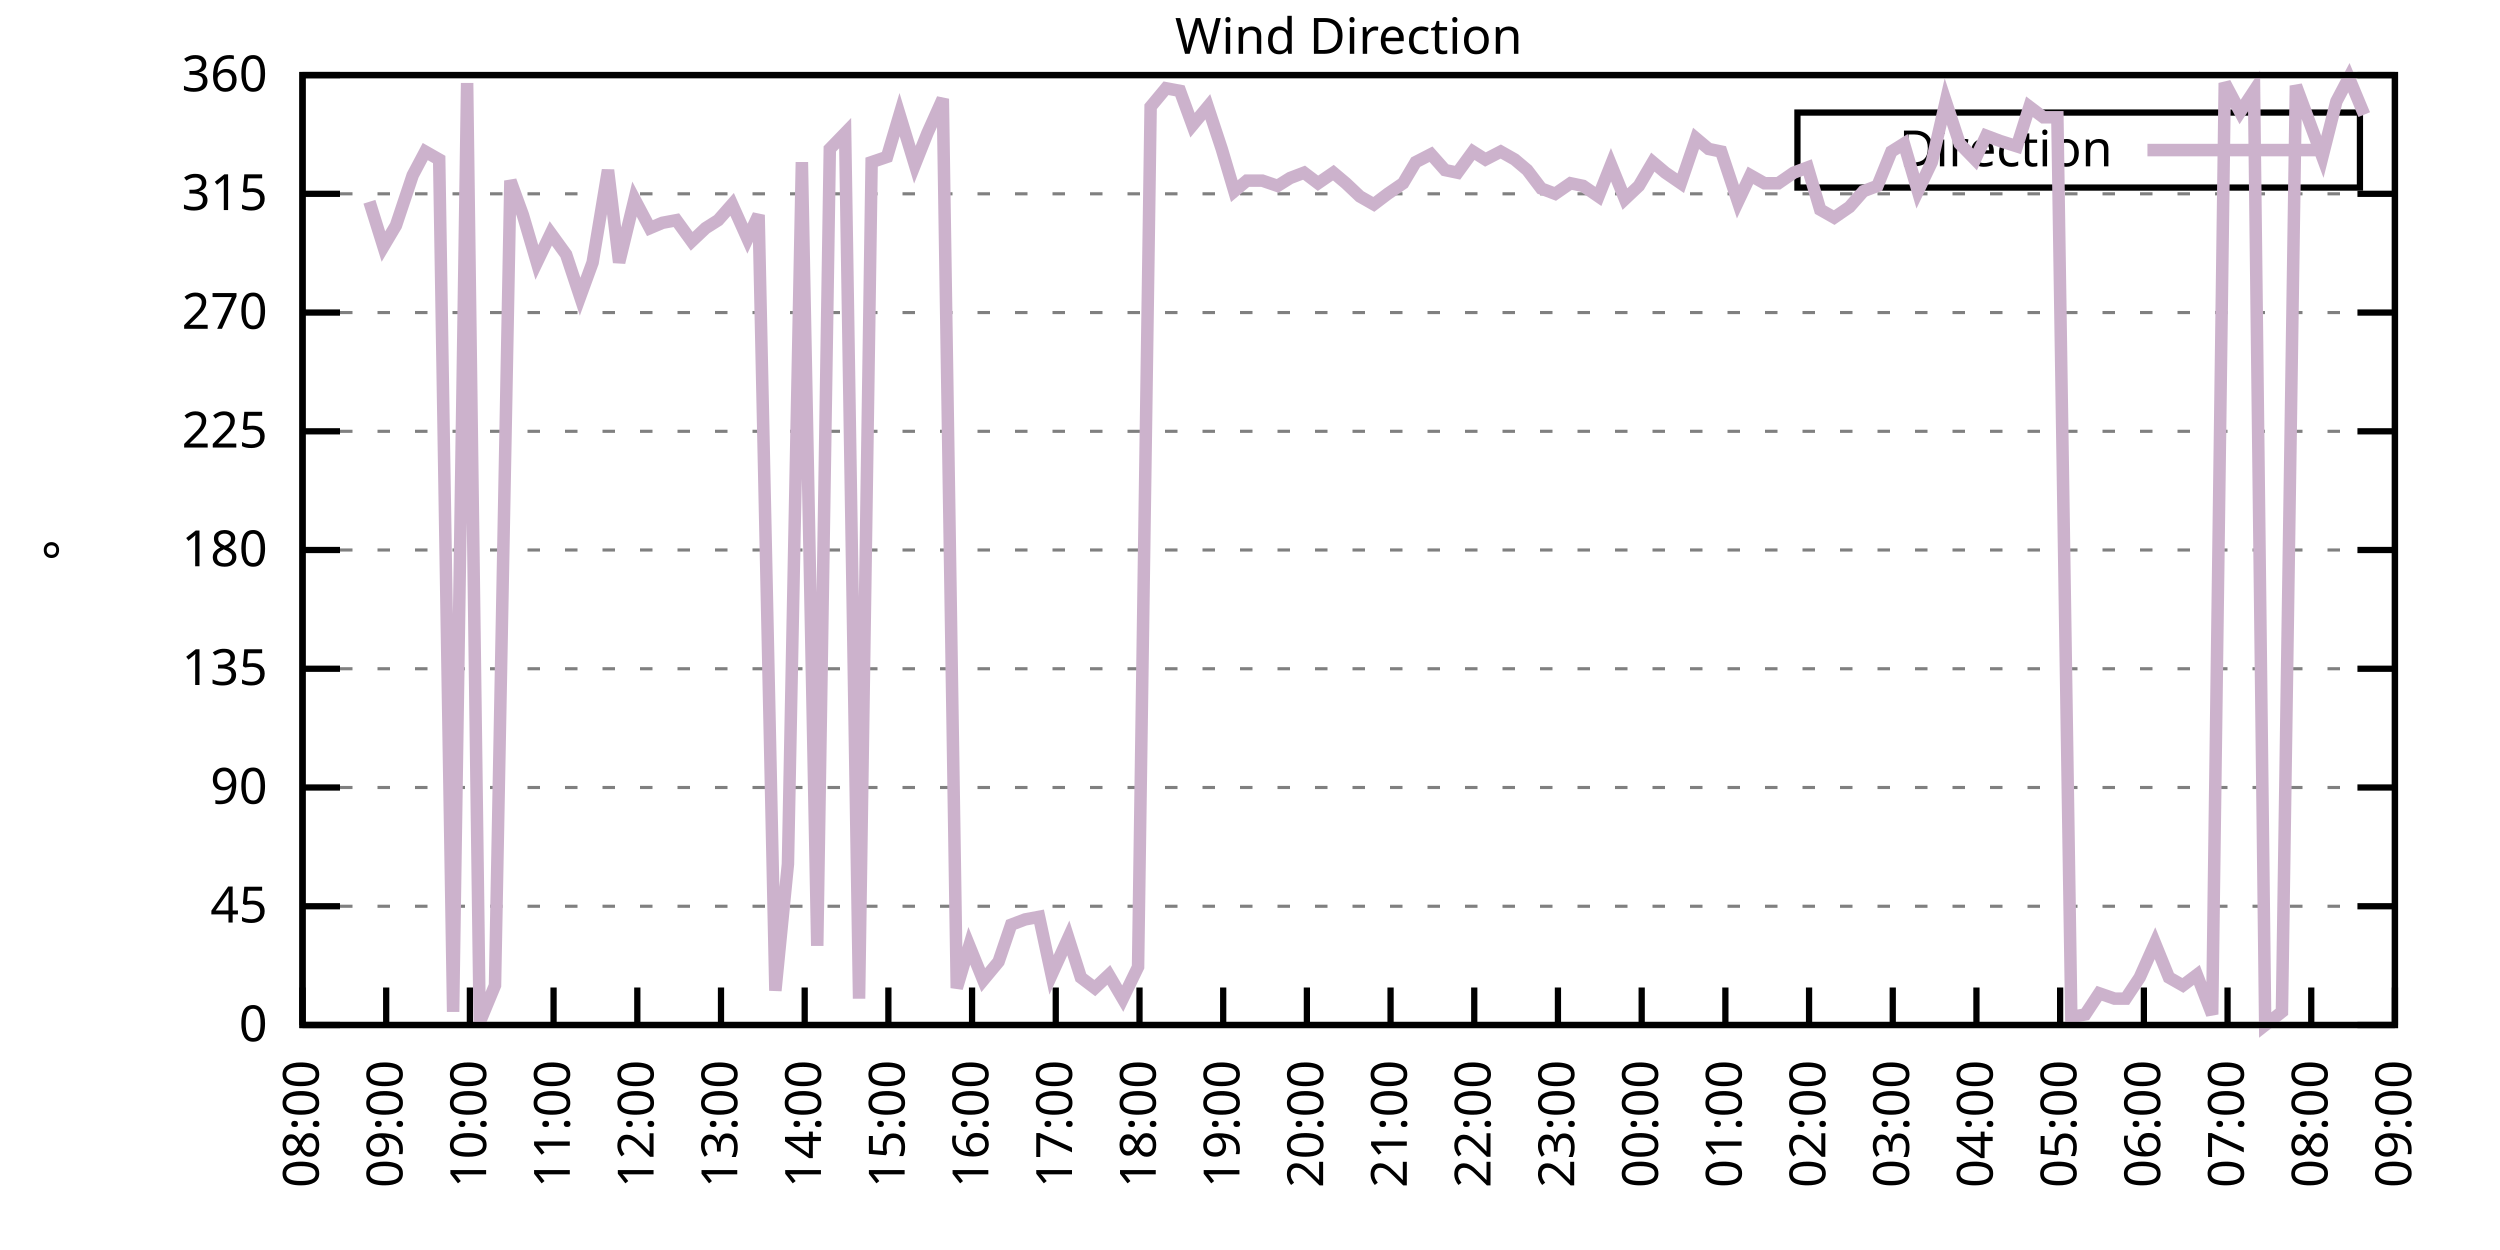
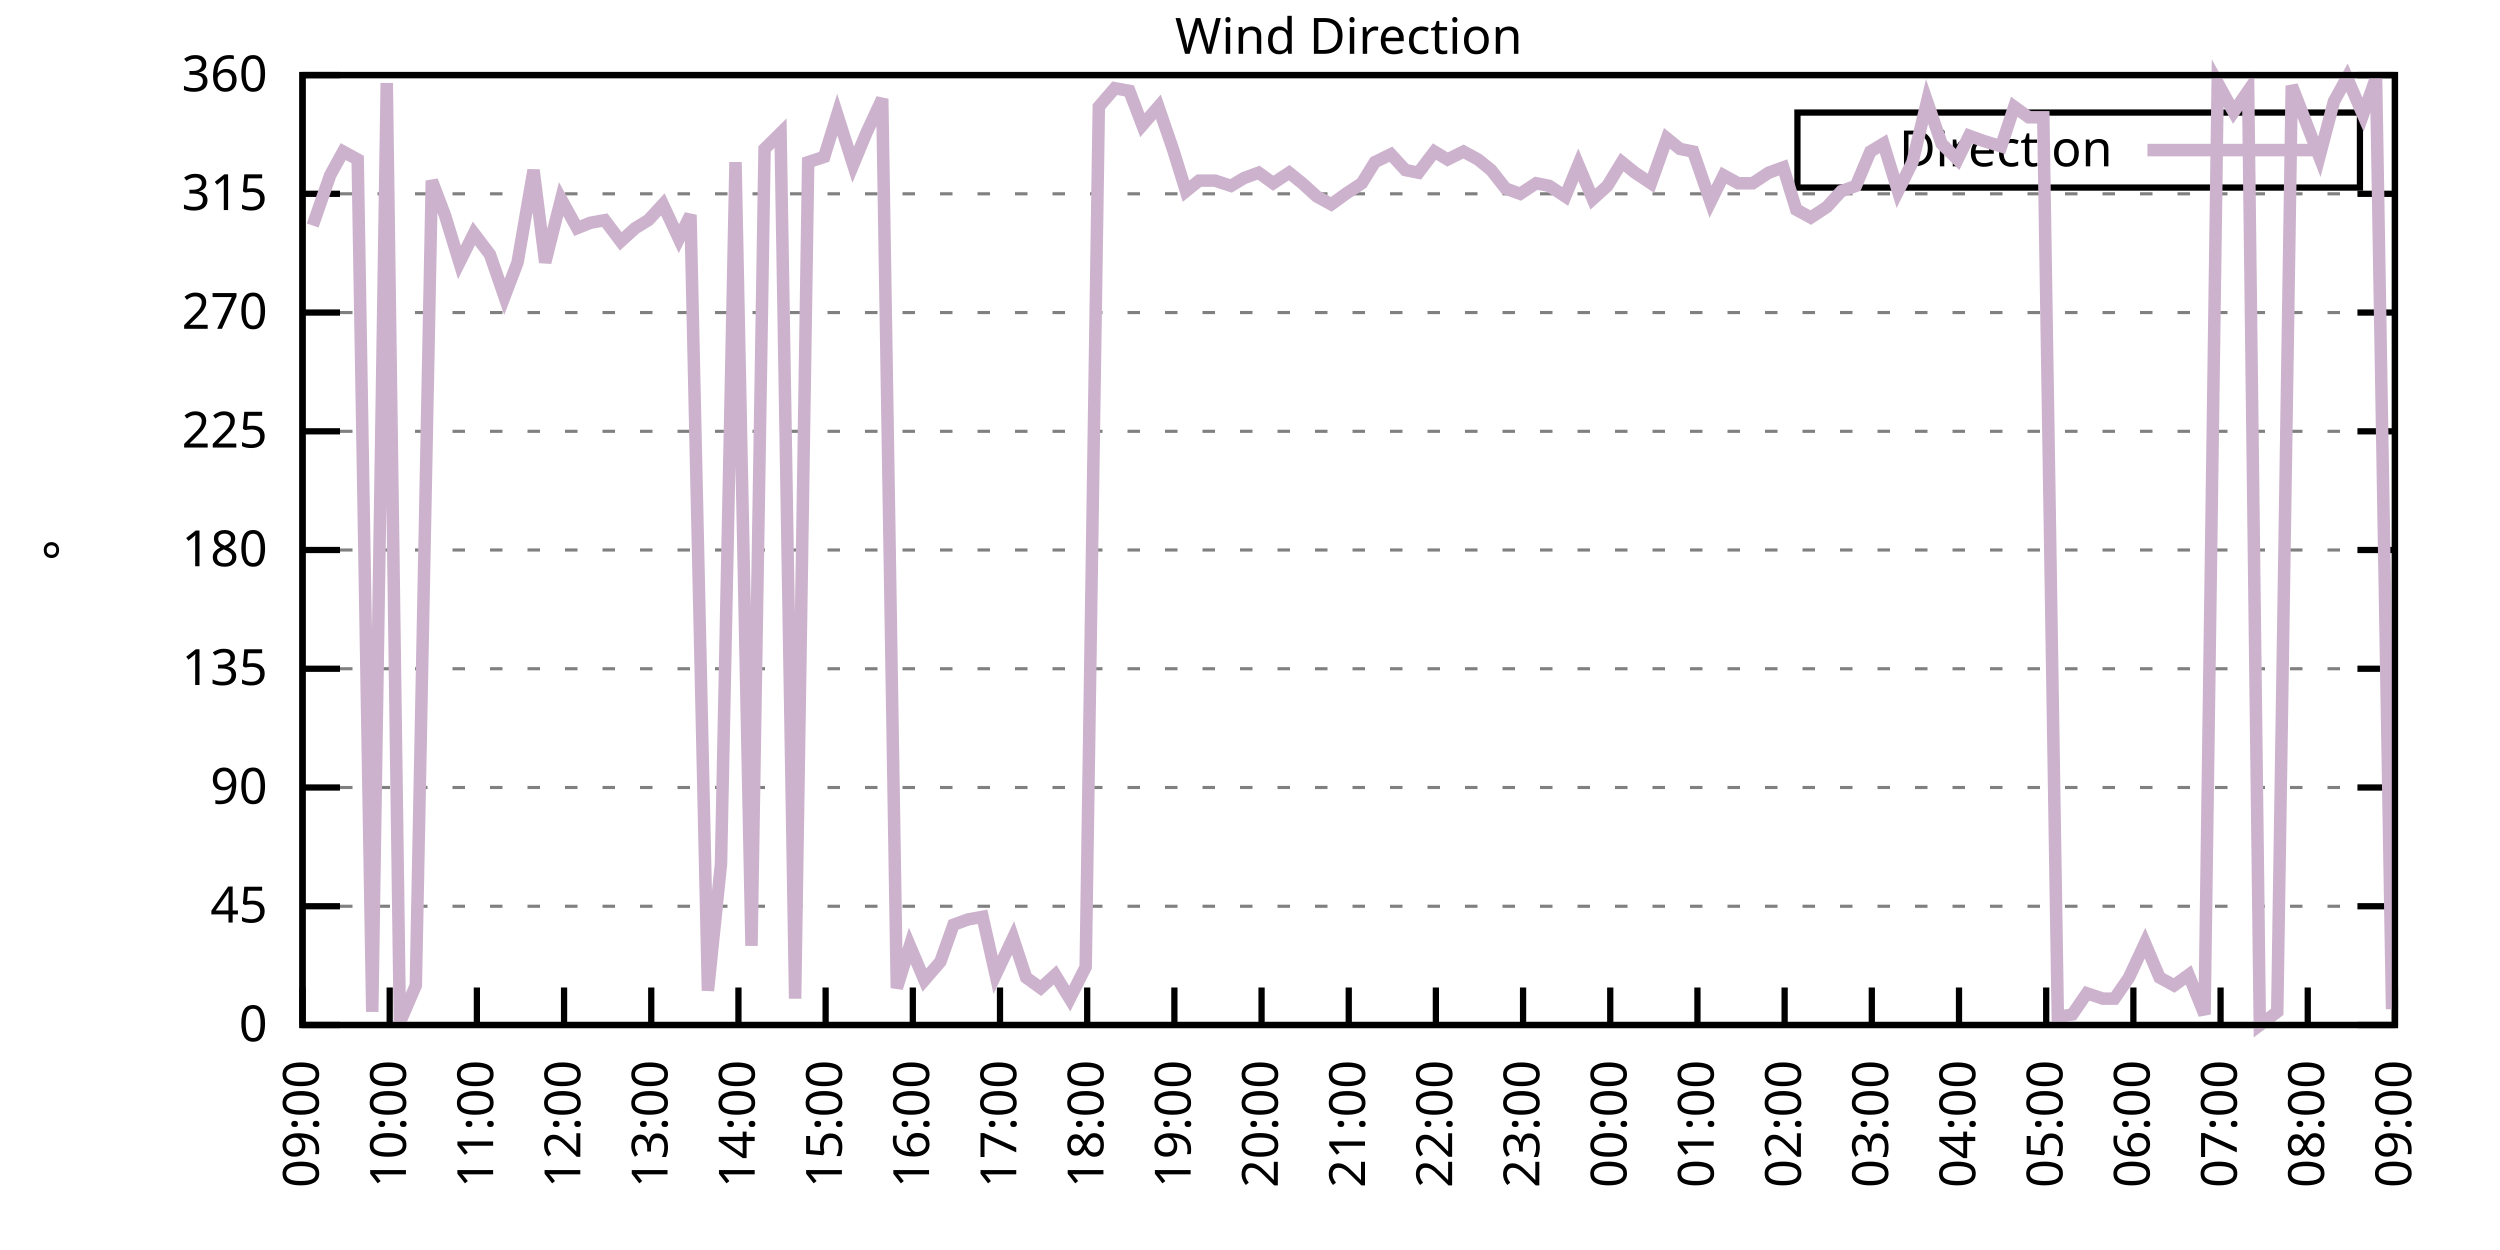
<svg xmlns="http://www.w3.org/2000/svg" xmlns:xlink="http://www.w3.org/1999/xlink" width="400" height="200" viewBox="0 0 400 200">
  <g id="gnuplot_canvas">
    <rect x="0" y="0" width="400" height="200" fill="none" />
    <defs>
      <circle id="gpDot" r="0.5" stroke-width="0.5" stroke="currentColor" />
      <path id="gpPt0" stroke-width="0.333" stroke="currentColor" d="M-1,0 h2 M0,-1 v2" />
      <path id="gpPt1" stroke-width="0.333" stroke="currentColor" d="M-1,-1 L1,1 M1,-1 L-1,1" />
      <path id="gpPt2" stroke-width="0.333" stroke="currentColor" d="M-1,0 L1,0 M0,-1 L0,1 M-1,-1 L1,1 M-1,1 L1,-1" />
      <rect id="gpPt3" stroke-width="0.333" stroke="currentColor" x="-1" y="-1" width="2" height="2" />
      <rect id="gpPt4" stroke-width="0.333" stroke="currentColor" fill="currentColor" x="-1" y="-1" width="2" height="2" />
      <circle id="gpPt5" stroke-width="0.333" stroke="currentColor" cx="0" cy="0" r="1" />
      <use xlink:href="#gpPt5" id="gpPt6" fill="currentColor" stroke="none" />
      <path id="gpPt7" stroke-width="0.333" stroke="currentColor" d="M0,-1.33 L-1.33,0.67 L1.33,0.67 z" />
      <use xlink:href="#gpPt7" id="gpPt8" fill="currentColor" stroke="none" />
      <use xlink:href="#gpPt7" id="gpPt9" stroke="currentColor" transform="rotate(180)" />
      <use xlink:href="#gpPt9" id="gpPt10" fill="currentColor" stroke="none" />
      <use xlink:href="#gpPt3" id="gpPt11" stroke="currentColor" transform="rotate(45)" />
      <use xlink:href="#gpPt11" id="gpPt12" fill="currentColor" stroke="none" />
      <path id="gpPt13" stroke-width="0.333" stroke="currentColor" d="M0,1.330 L1.265,0.411 L0.782,-1.067 L-0.782,-1.076 L-1.265,0.411 z" />
      <use xlink:href="#gpPt13" id="gpPt14" fill="currentColor" stroke="none" />
      <filter id="textbox" filterUnits="objectBoundingBox" x="0" y="0" height="1" width="1">
        <feFlood flood-color="white" flood-opacity="1" result="bgnd" />
        <feComposite in="SourceGraphic" in2="bgnd" operator="atop" />
      </filter>
      <filter id="greybox" filterUnits="objectBoundingBox" x="0" y="0" height="1" width="1">
        <feFlood flood-color="lightgrey" flood-opacity="1" result="grey" />
        <feComposite in="SourceGraphic" in2="grey" operator="atop" />
      </filter>
    </defs>
    <g fill="none" color="white" stroke="currentColor" stroke-width="1.00" stroke-linecap="butt" stroke-linejoin="miter">
</g>
    <g fill="none" color="black" stroke="currentColor" stroke-width="1.00" stroke-linecap="butt" stroke-linejoin="miter">
      <g stroke="none" shape-rendering="crispEdges">
        <polygon fill="rgb(255, 255, 255)" points="48.40,164.00 383.18,164.00 383.18,12.02 48.40,12.02 " />
      </g>
    </g>
    <g fill="none" color="black" stroke="currentColor" stroke-width="1.00" stroke-linecap="butt" stroke-linejoin="miter">
</g>
    <g fill="none" color="black" stroke="black" stroke-width="0.50" stroke-linecap="butt" stroke-linejoin="miter">
</g>
    <g fill="none" color="gray" stroke="currentColor" stroke-width="0.50" stroke-linecap="butt" stroke-linejoin="miter">
      <path stroke="gray" stroke-dasharray="2,4" class="gridline" d="M48.40,164.00 L383.19,164.00  " />
    </g>
    <g fill="none" color="gray" stroke="gray" stroke-width="1.00" stroke-linecap="butt" stroke-linejoin="miter">
</g>
    <g fill="none" color="black" stroke="currentColor" stroke-width="1.00" stroke-linecap="butt" stroke-linejoin="miter">
      <path stroke="black" d="M48.40,164.00 L54.40,164.00 M383.19,164.00 L377.19,164.00  " />
      <g transform="translate(42.80,166.60)" stroke="none" fill="black" font-family="Sans" font-size="8.00" text-anchor="end">
        <text>
          <tspan font-family="Sans"> 0</tspan>
        </text>
      </g>
    </g>
    <g fill="none" color="black" stroke="currentColor" stroke-width="1.00" stroke-linecap="butt" stroke-linejoin="miter">
</g>
    <g fill="none" color="black" stroke="black" stroke-width="0.50" stroke-linecap="butt" stroke-linejoin="miter">
</g>
    <g fill="none" color="gray" stroke="currentColor" stroke-width="0.50" stroke-linecap="butt" stroke-linejoin="miter">
      <path stroke="gray" stroke-dasharray="2,4" class="gridline" d="M48.40,145.00 L383.19,145.00  " />
    </g>
    <g fill="none" color="gray" stroke="gray" stroke-width="1.00" stroke-linecap="butt" stroke-linejoin="miter">
</g>
    <g fill="none" color="black" stroke="currentColor" stroke-width="1.00" stroke-linecap="butt" stroke-linejoin="miter">
      <path stroke="black" d="M48.40,145.00 L54.40,145.00 M383.19,145.00 L377.19,145.00  " />
      <g transform="translate(42.80,147.60)" stroke="none" fill="black" font-family="Sans" font-size="8.00" text-anchor="end">
        <text>
          <tspan font-family="Sans"> 45</tspan>
        </text>
      </g>
    </g>
    <g fill="none" color="black" stroke="currentColor" stroke-width="1.00" stroke-linecap="butt" stroke-linejoin="miter">
</g>
    <g fill="none" color="black" stroke="black" stroke-width="0.50" stroke-linecap="butt" stroke-linejoin="miter">
</g>
    <g fill="none" color="gray" stroke="currentColor" stroke-width="0.50" stroke-linecap="butt" stroke-linejoin="miter">
      <path stroke="gray" stroke-dasharray="2,4" class="gridline" d="M48.40,126.00 L383.19,126.00  " />
    </g>
    <g fill="none" color="gray" stroke="gray" stroke-width="1.00" stroke-linecap="butt" stroke-linejoin="miter">
</g>
    <g fill="none" color="black" stroke="currentColor" stroke-width="1.00" stroke-linecap="butt" stroke-linejoin="miter">
      <path stroke="black" d="M48.40,126.00 L54.40,126.00 M383.19,126.00 L377.19,126.00  " />
      <g transform="translate(42.80,128.60)" stroke="none" fill="black" font-family="Sans" font-size="8.00" text-anchor="end">
        <text>
          <tspan font-family="Sans"> 90</tspan>
        </text>
      </g>
    </g>
    <g fill="none" color="black" stroke="currentColor" stroke-width="1.00" stroke-linecap="butt" stroke-linejoin="miter">
</g>
    <g fill="none" color="black" stroke="black" stroke-width="0.50" stroke-linecap="butt" stroke-linejoin="miter">
</g>
    <g fill="none" color="gray" stroke="currentColor" stroke-width="0.50" stroke-linecap="butt" stroke-linejoin="miter">
      <path stroke="gray" stroke-dasharray="2,4" class="gridline" d="M48.40,107.00 L383.19,107.00  " />
    </g>
    <g fill="none" color="gray" stroke="gray" stroke-width="1.00" stroke-linecap="butt" stroke-linejoin="miter">
</g>
    <g fill="none" color="black" stroke="currentColor" stroke-width="1.00" stroke-linecap="butt" stroke-linejoin="miter">
      <path stroke="black" d="M48.40,107.00 L54.40,107.00 M383.19,107.00 L377.19,107.00  " />
      <g transform="translate(42.80,109.60)" stroke="none" fill="black" font-family="Sans" font-size="8.00" text-anchor="end">
        <text>
          <tspan font-family="Sans"> 135</tspan>
        </text>
      </g>
    </g>
    <g fill="none" color="black" stroke="currentColor" stroke-width="1.00" stroke-linecap="butt" stroke-linejoin="miter">
</g>
    <g fill="none" color="black" stroke="black" stroke-width="0.50" stroke-linecap="butt" stroke-linejoin="miter">
</g>
    <g fill="none" color="gray" stroke="currentColor" stroke-width="0.50" stroke-linecap="butt" stroke-linejoin="miter">
      <path stroke="gray" stroke-dasharray="2,4" class="gridline" d="M48.40,88.00 L383.19,88.00  " />
    </g>
    <g fill="none" color="gray" stroke="gray" stroke-width="1.00" stroke-linecap="butt" stroke-linejoin="miter">
</g>
    <g fill="none" color="black" stroke="currentColor" stroke-width="1.00" stroke-linecap="butt" stroke-linejoin="miter">
      <path stroke="black" d="M48.40,88.00 L54.40,88.00 M383.19,88.00 L377.19,88.00  " />
      <g transform="translate(42.80,90.60)" stroke="none" fill="black" font-family="Sans" font-size="8.00" text-anchor="end">
        <text>
          <tspan font-family="Sans"> 180</tspan>
        </text>
      </g>
    </g>
    <g fill="none" color="black" stroke="currentColor" stroke-width="1.00" stroke-linecap="butt" stroke-linejoin="miter">
</g>
    <g fill="none" color="black" stroke="black" stroke-width="0.50" stroke-linecap="butt" stroke-linejoin="miter">
</g>
    <g fill="none" color="gray" stroke="currentColor" stroke-width="0.50" stroke-linecap="butt" stroke-linejoin="miter">
      <path stroke="gray" stroke-dasharray="2,4" class="gridline" d="M48.40,69.01 L383.19,69.01  " />
    </g>
    <g fill="none" color="gray" stroke="gray" stroke-width="1.00" stroke-linecap="butt" stroke-linejoin="miter">
</g>
    <g fill="none" color="black" stroke="currentColor" stroke-width="1.00" stroke-linecap="butt" stroke-linejoin="miter">
      <path stroke="black" d="M48.40,69.01 L54.40,69.01 M383.19,69.01 L377.19,69.01  " />
      <g transform="translate(42.80,71.61)" stroke="none" fill="black" font-family="Sans" font-size="8.00" text-anchor="end">
        <text>
          <tspan font-family="Sans"> 225</tspan>
        </text>
      </g>
    </g>
    <g fill="none" color="black" stroke="currentColor" stroke-width="1.00" stroke-linecap="butt" stroke-linejoin="miter">
</g>
    <g fill="none" color="black" stroke="black" stroke-width="0.50" stroke-linecap="butt" stroke-linejoin="miter">
</g>
    <g fill="none" color="gray" stroke="currentColor" stroke-width="0.50" stroke-linecap="butt" stroke-linejoin="miter">
      <path stroke="gray" stroke-dasharray="2,4" class="gridline" d="M48.40,50.01 L383.19,50.01  " />
    </g>
    <g fill="none" color="gray" stroke="gray" stroke-width="1.00" stroke-linecap="butt" stroke-linejoin="miter">
</g>
    <g fill="none" color="black" stroke="currentColor" stroke-width="1.00" stroke-linecap="butt" stroke-linejoin="miter">
      <path stroke="black" d="M48.40,50.01 L54.40,50.01 M383.19,50.01 L377.19,50.01  " />
      <g transform="translate(42.80,52.61)" stroke="none" fill="black" font-family="Sans" font-size="8.00" text-anchor="end">
        <text>
          <tspan font-family="Sans"> 270</tspan>
        </text>
      </g>
    </g>
    <g fill="none" color="black" stroke="currentColor" stroke-width="1.00" stroke-linecap="butt" stroke-linejoin="miter">
</g>
    <g fill="none" color="black" stroke="black" stroke-width="0.50" stroke-linecap="butt" stroke-linejoin="miter">
</g>
    <g fill="none" color="gray" stroke="currentColor" stroke-width="0.50" stroke-linecap="butt" stroke-linejoin="miter">
      <path stroke="gray" stroke-dasharray="2,4" class="gridline" d="M48.40,31.01 L383.19,31.01  " />
    </g>
    <g fill="none" color="gray" stroke="gray" stroke-width="1.00" stroke-linecap="butt" stroke-linejoin="miter">
</g>
    <g fill="none" color="black" stroke="currentColor" stroke-width="1.00" stroke-linecap="butt" stroke-linejoin="miter">
      <path stroke="black" d="M48.40,31.01 L54.40,31.01 M383.19,31.01 L377.19,31.01  " />
      <g transform="translate(42.80,33.61)" stroke="none" fill="black" font-family="Sans" font-size="8.00" text-anchor="end">
        <text>
          <tspan font-family="Sans"> 315</tspan>
        </text>
      </g>
    </g>
    <g fill="none" color="black" stroke="currentColor" stroke-width="1.00" stroke-linecap="butt" stroke-linejoin="miter">
</g>
    <g fill="none" color="black" stroke="black" stroke-width="0.50" stroke-linecap="butt" stroke-linejoin="miter">
</g>
    <g fill="none" color="gray" stroke="currentColor" stroke-width="0.50" stroke-linecap="butt" stroke-linejoin="miter">
      <path stroke="gray" stroke-dasharray="2,4" class="gridline" d="M48.40,12.01 L383.19,12.01  " />
    </g>
    <g fill="none" color="gray" stroke="gray" stroke-width="1.00" stroke-linecap="butt" stroke-linejoin="miter">
</g>
    <g fill="none" color="black" stroke="currentColor" stroke-width="1.00" stroke-linecap="butt" stroke-linejoin="miter">
      <path stroke="black" d="M48.40,12.01 L54.40,12.01 M383.19,12.01 L377.19,12.01  " />
      <g transform="translate(42.80,14.61)" stroke="none" fill="black" font-family="Sans" font-size="8.00" text-anchor="end">
        <text>
          <tspan font-family="Sans"> 360</tspan>
        </text>
      </g>
    </g>
    <g fill="none" color="black" stroke="currentColor" stroke-width="1.00" stroke-linecap="butt" stroke-linejoin="miter">
      <path stroke="black" d="M48.40,164.00 L48.40,158.00  " />
      <g transform="translate(51.00,169.60) rotate(270.00)" stroke="none" fill="black" font-family="Sans" font-size="8.00" text-anchor="end">
        <text>
-           <tspan font-family="Sans">08:00</tspan>
-         </text>
-       </g>
-     </g>
-     <g fill="none" color="black" stroke="currentColor" stroke-width="1.00" stroke-linecap="butt" stroke-linejoin="miter">
-       <path stroke="black" d="M61.79,164.00 L61.79,158.00  " />
-       <g transform="translate(64.39,169.60) rotate(270.00)" stroke="none" fill="black" font-family="Sans" font-size="8.00" text-anchor="end">
-         <text>
          <tspan font-family="Sans">09:00</tspan>
        </text>
      </g>
    </g>
    <g fill="none" color="black" stroke="currentColor" stroke-width="1.00" stroke-linecap="butt" stroke-linejoin="miter">
-       <path stroke="black" d="M75.18,164.00 L75.18,158.00  " />
-       <g transform="translate(77.78,169.60) rotate(270.00)" stroke="none" fill="black" font-family="Sans" font-size="8.00" text-anchor="end">
+       <path stroke="black" d="M62.35,164.00 L62.35,158.00  " />
+       <g transform="translate(64.95,169.60) rotate(270.00)" stroke="none" fill="black" font-family="Sans" font-size="8.00" text-anchor="end">
        <text>
          <tspan font-family="Sans">10:00</tspan>
        </text>
      </g>
    </g>
    <g fill="none" color="black" stroke="currentColor" stroke-width="1.00" stroke-linecap="butt" stroke-linejoin="miter">
-       <path stroke="black" d="M88.57,164.00 L88.57,158.00  " />
-       <g transform="translate(91.17,169.60) rotate(270.00)" stroke="none" fill="black" font-family="Sans" font-size="8.00" text-anchor="end">
+       <path stroke="black" d="M76.30,164.00 L76.30,158.00  " />
+       <g transform="translate(78.90,169.60) rotate(270.00)" stroke="none" fill="black" font-family="Sans" font-size="8.00" text-anchor="end">
        <text>
          <tspan font-family="Sans">11:00</tspan>
        </text>
      </g>
    </g>
    <g fill="none" color="black" stroke="currentColor" stroke-width="1.00" stroke-linecap="butt" stroke-linejoin="miter">
-       <path stroke="black" d="M101.97,164.00 L101.97,158.00  " />
-       <g transform="translate(104.57,169.60) rotate(270.00)" stroke="none" fill="black" font-family="Sans" font-size="8.00" text-anchor="end">
+       <path stroke="black" d="M90.25,164.00 L90.25,158.00  " />
+       <g transform="translate(92.85,169.60) rotate(270.00)" stroke="none" fill="black" font-family="Sans" font-size="8.00" text-anchor="end">
        <text>
          <tspan font-family="Sans">12:00</tspan>
        </text>
      </g>
    </g>
    <g fill="none" color="black" stroke="currentColor" stroke-width="1.00" stroke-linecap="butt" stroke-linejoin="miter">
-       <path stroke="black" d="M115.36,164.00 L115.36,158.00  " />
-       <g transform="translate(117.96,169.60) rotate(270.00)" stroke="none" fill="black" font-family="Sans" font-size="8.00" text-anchor="end">
+       <path stroke="black" d="M104.20,164.00 L104.20,158.00  " />
+       <g transform="translate(106.80,169.60) rotate(270.00)" stroke="none" fill="black" font-family="Sans" font-size="8.00" text-anchor="end">
        <text>
          <tspan font-family="Sans">13:00</tspan>
        </text>
      </g>
    </g>
    <g fill="none" color="black" stroke="currentColor" stroke-width="1.00" stroke-linecap="butt" stroke-linejoin="miter">
-       <path stroke="black" d="M128.75,164.00 L128.75,158.00  " />
-       <g transform="translate(131.35,169.60) rotate(270.00)" stroke="none" fill="black" font-family="Sans" font-size="8.00" text-anchor="end">
+       <path stroke="black" d="M118.15,164.00 L118.15,158.00  " />
+       <g transform="translate(120.75,169.60) rotate(270.00)" stroke="none" fill="black" font-family="Sans" font-size="8.00" text-anchor="end">
        <text>
          <tspan font-family="Sans">14:00</tspan>
        </text>
      </g>
    </g>
    <g fill="none" color="black" stroke="currentColor" stroke-width="1.00" stroke-linecap="butt" stroke-linejoin="miter">
-       <path stroke="black" d="M142.14,164.00 L142.14,158.00  " />
-       <g transform="translate(144.74,169.60) rotate(270.00)" stroke="none" fill="black" font-family="Sans" font-size="8.00" text-anchor="end">
+       <path stroke="black" d="M132.10,164.00 L132.10,158.00  " />
+       <g transform="translate(134.70,169.60) rotate(270.00)" stroke="none" fill="black" font-family="Sans" font-size="8.00" text-anchor="end">
        <text>
          <tspan font-family="Sans">15:00</tspan>
        </text>
      </g>
    </g>
    <g fill="none" color="black" stroke="currentColor" stroke-width="1.00" stroke-linecap="butt" stroke-linejoin="miter">
-       <path stroke="black" d="M155.53,164.00 L155.53,158.00  " />
-       <g transform="translate(158.13,169.60) rotate(270.00)" stroke="none" fill="black" font-family="Sans" font-size="8.00" text-anchor="end">
+       <path stroke="black" d="M146.05,164.00 L146.05,158.00  " />
+       <g transform="translate(148.65,169.60) rotate(270.00)" stroke="none" fill="black" font-family="Sans" font-size="8.00" text-anchor="end">
        <text>
          <tspan font-family="Sans">16:00</tspan>
        </text>
      </g>
    </g>
    <g fill="none" color="black" stroke="currentColor" stroke-width="1.00" stroke-linecap="butt" stroke-linejoin="miter">
-       <path stroke="black" d="M168.92,164.00 L168.92,158.00  " />
-       <g transform="translate(171.52,169.60) rotate(270.00)" stroke="none" fill="black" font-family="Sans" font-size="8.00" text-anchor="end">
+       <path stroke="black" d="M160.00,164.00 L160.00,158.00  " />
+       <g transform="translate(162.60,169.60) rotate(270.00)" stroke="none" fill="black" font-family="Sans" font-size="8.00" text-anchor="end">
        <text>
          <tspan font-family="Sans">17:00</tspan>
        </text>
      </g>
    </g>
    <g fill="none" color="black" stroke="currentColor" stroke-width="1.00" stroke-linecap="butt" stroke-linejoin="miter">
-       <path stroke="black" d="M182.32,164.00 L182.32,158.00  " />
-       <g transform="translate(184.92,169.60) rotate(270.00)" stroke="none" fill="black" font-family="Sans" font-size="8.00" text-anchor="end">
+       <path stroke="black" d="M173.95,164.00 L173.95,158.00  " />
+       <g transform="translate(176.55,169.60) rotate(270.00)" stroke="none" fill="black" font-family="Sans" font-size="8.00" text-anchor="end">
        <text>
          <tspan font-family="Sans">18:00</tspan>
        </text>
      </g>
    </g>
    <g fill="none" color="black" stroke="currentColor" stroke-width="1.00" stroke-linecap="butt" stroke-linejoin="miter">
-       <path stroke="black" d="M195.71,164.00 L195.71,158.00  " />
-       <g transform="translate(198.31,169.60) rotate(270.00)" stroke="none" fill="black" font-family="Sans" font-size="8.00" text-anchor="end">
+       <path stroke="black" d="M187.90,164.00 L187.90,158.00  " />
+       <g transform="translate(190.50,169.60) rotate(270.00)" stroke="none" fill="black" font-family="Sans" font-size="8.00" text-anchor="end">
        <text>
          <tspan font-family="Sans">19:00</tspan>
        </text>
      </g>
    </g>
    <g fill="none" color="black" stroke="currentColor" stroke-width="1.00" stroke-linecap="butt" stroke-linejoin="miter">
-       <path stroke="black" d="M209.10,164.00 L209.10,158.00  " />
-       <g transform="translate(211.70,169.60) rotate(270.00)" stroke="none" fill="black" font-family="Sans" font-size="8.00" text-anchor="end">
+       <path stroke="black" d="M201.85,164.00 L201.85,158.00  " />
+       <g transform="translate(204.45,169.60) rotate(270.00)" stroke="none" fill="black" font-family="Sans" font-size="8.00" text-anchor="end">
        <text>
          <tspan font-family="Sans">20:00</tspan>
        </text>
      </g>
    </g>
    <g fill="none" color="black" stroke="currentColor" stroke-width="1.00" stroke-linecap="butt" stroke-linejoin="miter">
-       <path stroke="black" d="M222.49,164.00 L222.49,158.00  " />
-       <g transform="translate(225.09,169.60) rotate(270.00)" stroke="none" fill="black" font-family="Sans" font-size="8.00" text-anchor="end">
+       <path stroke="black" d="M215.80,164.00 L215.80,158.00  " />
+       <g transform="translate(218.40,169.60) rotate(270.00)" stroke="none" fill="black" font-family="Sans" font-size="8.00" text-anchor="end">
        <text>
          <tspan font-family="Sans">21:00</tspan>
        </text>
      </g>
    </g>
    <g fill="none" color="black" stroke="currentColor" stroke-width="1.00" stroke-linecap="butt" stroke-linejoin="miter">
-       <path stroke="black" d="M235.88,164.00 L235.88,158.00  " />
-       <g transform="translate(238.48,169.60) rotate(270.00)" stroke="none" fill="black" font-family="Sans" font-size="8.00" text-anchor="end">
+       <path stroke="black" d="M229.74,164.00 L229.74,158.00  " />
+       <g transform="translate(232.34,169.60) rotate(270.00)" stroke="none" fill="black" font-family="Sans" font-size="8.00" text-anchor="end">
        <text>
          <tspan font-family="Sans">22:00</tspan>
        </text>
      </g>
    </g>
    <g fill="none" color="black" stroke="currentColor" stroke-width="1.00" stroke-linecap="butt" stroke-linejoin="miter">
-       <path stroke="black" d="M249.27,164.00 L249.27,158.00  " />
-       <g transform="translate(251.87,169.60) rotate(270.00)" stroke="none" fill="black" font-family="Sans" font-size="8.00" text-anchor="end">
+       <path stroke="black" d="M243.69,164.00 L243.69,158.00  " />
+       <g transform="translate(246.29,169.60) rotate(270.00)" stroke="none" fill="black" font-family="Sans" font-size="8.00" text-anchor="end">
        <text>
          <tspan font-family="Sans">23:00</tspan>
        </text>
      </g>
    </g>
    <g fill="none" color="black" stroke="currentColor" stroke-width="1.00" stroke-linecap="butt" stroke-linejoin="miter">
-       <path stroke="black" d="M262.67,164.00 L262.67,158.00  " />
-       <g transform="translate(265.27,169.60) rotate(270.00)" stroke="none" fill="black" font-family="Sans" font-size="8.00" text-anchor="end">
+       <path stroke="black" d="M257.64,164.00 L257.64,158.00  " />
+       <g transform="translate(260.24,169.60) rotate(270.00)" stroke="none" fill="black" font-family="Sans" font-size="8.00" text-anchor="end">
        <text>
          <tspan font-family="Sans">00:00</tspan>
        </text>
      </g>
    </g>
    <g fill="none" color="black" stroke="currentColor" stroke-width="1.00" stroke-linecap="butt" stroke-linejoin="miter">
-       <path stroke="black" d="M276.06,164.00 L276.06,158.00  " />
-       <g transform="translate(278.66,169.60) rotate(270.00)" stroke="none" fill="black" font-family="Sans" font-size="8.00" text-anchor="end">
+       <path stroke="black" d="M271.59,164.00 L271.59,158.00  " />
+       <g transform="translate(274.19,169.60) rotate(270.00)" stroke="none" fill="black" font-family="Sans" font-size="8.00" text-anchor="end">
        <text>
          <tspan font-family="Sans">01:00</tspan>
        </text>
      </g>
    </g>
    <g fill="none" color="black" stroke="currentColor" stroke-width="1.00" stroke-linecap="butt" stroke-linejoin="miter">
-       <path stroke="black" d="M289.45,164.00 L289.45,158.00  " />
-       <g transform="translate(292.05,169.60) rotate(270.00)" stroke="none" fill="black" font-family="Sans" font-size="8.00" text-anchor="end">
+       <path stroke="black" d="M285.54,164.00 L285.54,158.00  " />
+       <g transform="translate(288.14,169.60) rotate(270.00)" stroke="none" fill="black" font-family="Sans" font-size="8.00" text-anchor="end">
        <text>
          <tspan font-family="Sans">02:00</tspan>
        </text>
      </g>
    </g>
    <g fill="none" color="black" stroke="currentColor" stroke-width="1.00" stroke-linecap="butt" stroke-linejoin="miter">
-       <path stroke="black" d="M302.84,164.00 L302.84,158.00  " />
-       <g transform="translate(305.44,169.60) rotate(270.00)" stroke="none" fill="black" font-family="Sans" font-size="8.00" text-anchor="end">
+       <path stroke="black" d="M299.49,164.00 L299.49,158.00  " />
+       <g transform="translate(302.09,169.60) rotate(270.00)" stroke="none" fill="black" font-family="Sans" font-size="8.00" text-anchor="end">
        <text>
          <tspan font-family="Sans">03:00</tspan>
        </text>
      </g>
    </g>
    <g fill="none" color="black" stroke="currentColor" stroke-width="1.00" stroke-linecap="butt" stroke-linejoin="miter">
-       <path stroke="black" d="M316.23,164.00 L316.23,158.00  " />
-       <g transform="translate(318.83,169.60) rotate(270.00)" stroke="none" fill="black" font-family="Sans" font-size="8.00" text-anchor="end">
+       <path stroke="black" d="M313.44,164.00 L313.44,158.00  " />
+       <g transform="translate(316.04,169.60) rotate(270.00)" stroke="none" fill="black" font-family="Sans" font-size="8.00" text-anchor="end">
        <text>
          <tspan font-family="Sans">04:00</tspan>
        </text>
      </g>
    </g>
    <g fill="none" color="black" stroke="currentColor" stroke-width="1.00" stroke-linecap="butt" stroke-linejoin="miter">
-       <path stroke="black" d="M329.62,164.00 L329.62,158.00  " />
-       <g transform="translate(332.22,169.60) rotate(270.00)" stroke="none" fill="black" font-family="Sans" font-size="8.00" text-anchor="end">
+       <path stroke="black" d="M327.39,164.00 L327.39,158.00  " />
+       <g transform="translate(329.99,169.60) rotate(270.00)" stroke="none" fill="black" font-family="Sans" font-size="8.00" text-anchor="end">
        <text>
          <tspan font-family="Sans">05:00</tspan>
        </text>
      </g>
    </g>
    <g fill="none" color="black" stroke="currentColor" stroke-width="1.00" stroke-linecap="butt" stroke-linejoin="miter">
-       <path stroke="black" d="M343.02,164.00 L343.02,158.00  " />
-       <g transform="translate(345.62,169.60) rotate(270.00)" stroke="none" fill="black" font-family="Sans" font-size="8.00" text-anchor="end">
+       <path stroke="black" d="M341.34,164.00 L341.34,158.00  " />
+       <g transform="translate(343.94,169.60) rotate(270.00)" stroke="none" fill="black" font-family="Sans" font-size="8.00" text-anchor="end">
        <text>
          <tspan font-family="Sans">06:00</tspan>
        </text>
      </g>
    </g>
    <g fill="none" color="black" stroke="currentColor" stroke-width="1.00" stroke-linecap="butt" stroke-linejoin="miter">
-       <path stroke="black" d="M356.41,164.00 L356.41,158.00  " />
-       <g transform="translate(359.01,169.60) rotate(270.00)" stroke="none" fill="black" font-family="Sans" font-size="8.00" text-anchor="end">
+       <path stroke="black" d="M355.29,164.00 L355.29,158.00  " />
+       <g transform="translate(357.89,169.60) rotate(270.00)" stroke="none" fill="black" font-family="Sans" font-size="8.00" text-anchor="end">
        <text>
          <tspan font-family="Sans">07:00</tspan>
        </text>
      </g>
    </g>
    <g fill="none" color="black" stroke="currentColor" stroke-width="1.00" stroke-linecap="butt" stroke-linejoin="miter">
-       <path stroke="black" d="M369.80,164.00 L369.80,158.00  " />
-       <g transform="translate(372.40,169.60) rotate(270.00)" stroke="none" fill="black" font-family="Sans" font-size="8.00" text-anchor="end">
+       <path stroke="black" d="M369.24,164.00 L369.24,158.00  " />
+       <g transform="translate(371.84,169.60) rotate(270.00)" stroke="none" fill="black" font-family="Sans" font-size="8.00" text-anchor="end">
        <text>
          <tspan font-family="Sans">08:00</tspan>
        </text>
      </g>
    </g>
    <g fill="none" color="black" stroke="currentColor" stroke-width="1.00" stroke-linecap="butt" stroke-linejoin="miter">
      <path stroke="black" d="M383.19,164.00 L383.19,158.00  " />
      <g transform="translate(385.79,169.60) rotate(270.00)" stroke="none" fill="black" font-family="Sans" font-size="8.00" text-anchor="end">
        <text>
          <tspan font-family="Sans">09:00</tspan>
        </text>
      </g>
    </g>
    <g fill="none" color="black" stroke="currentColor" stroke-width="1.00" stroke-linecap="butt" stroke-linejoin="miter">
</g>
    <g fill="none" color="black" stroke="currentColor" stroke-width="1.00" stroke-linecap="butt" stroke-linejoin="miter">
      <path stroke="black" d="M48.40,12.01 L48.40,164.00 L383.19,164.00 L383.19,12.01 L48.40,12.01 Z  " />
    </g>
    <g fill="none" color="black" stroke="currentColor" stroke-width="1.00" stroke-linecap="butt" stroke-linejoin="miter">
</g>
    <g fill="none" color="black" stroke="currentColor" stroke-width="1.00" stroke-linecap="butt" stroke-linejoin="miter">
      <path stroke="black" d="M287.59,30.01 L287.59,18.01 L377.59,18.01 L377.59,30.01 L287.59,30.01 Z  " />
    </g>
    <g id="Wind_direction_plot_1">
      <g fill="none" color="white" stroke="black" stroke-width="2.00" stroke-linecap="butt" stroke-linejoin="miter">
</g>
      <g fill="none" color="black" stroke="currentColor" stroke-width="2.00" stroke-linecap="butt" stroke-linejoin="miter">
        <g transform="translate(337.99,26.61)" stroke="none" fill="black" font-family="Sans" font-size="8.00" text-anchor="end">
          <text>
            <tspan font-family="Sans">Direction</tspan>
          </text>
        </g>
      </g>
      <g fill="none" color="black" stroke="currentColor" stroke-width="2.00" stroke-linecap="butt" stroke-linejoin="miter">
-         <path stroke="rgb(204, 178, 204)" d="M343.59,24.01 L371.99,24.01 M59.11,32.28 L61.35,39.45 L63.35,36.08 L66.03,28.05 L68.04,24.25 L70.27,25.52   L72.50,161.89 L74.74,13.28 L76.75,163.58 L79.20,157.67 L81.66,28.90 L83.66,34.39 L85.90,41.99 L88.13,37.34   L90.58,40.72 L92.82,47.47 L94.82,41.99 L97.28,27.21 L99.06,41.99 L101.52,31.85 L103.98,36.50 L105.98,35.65   L108.22,35.23 L110.67,38.61 L112.90,36.50 L114.91,35.23 L117.14,32.70 L119.60,38.19 L121.38,34.39 L124.06,158.51   L126.07,138.25 L128.30,25.94 L130.76,151.33 L132.77,23.83 L135.22,21.30 L137.45,159.78 L139.46,25.94 L141.92,25.10   L143.93,18.34 L146.38,26.36 L148.39,21.30 L150.85,15.81 L153.08,158.09 L155.09,151.33 L157.32,156.82 L159.77,153.87   L161.78,147.96 L164.01,147.11 L166.25,146.69 L168.25,155.98 L170.93,150.07 L172.94,156.40 L175.17,158.09 L177.41,155.98   L179.64,159.78 L182.09,154.71 L184.10,17.08 L186.56,14.12 L188.79,14.54 L190.80,20.03 L193.25,17.08 L195.48,23.83   L197.49,30.59 L199.50,28.90 L201.96,28.90 L204.41,29.74 L206.42,28.48 L208.65,27.63 L210.88,29.32 L213.34,27.63   L215.35,29.32 L217.58,31.43 L219.81,32.70 L222.04,31.01 L224.50,29.32 L226.51,25.94 L228.96,24.68 L231.20,27.21   L233.20,27.63 L235.66,24.25 L237.67,25.52 L240.12,24.25 L242.36,25.52 L244.36,27.21 L246.60,30.16 L248.83,31.01   L251.28,29.32 L253.29,29.74 L255.75,31.43 L257.76,26.36 L259.99,31.85 L262.22,29.74 L264.45,25.94 L266.46,27.63   L268.92,29.32 L271.37,22.14 L273.38,23.83 L275.39,24.25 L278.07,32.28 L280.07,28.05 L282.31,29.32 L284.54,29.32   L286.99,27.63 L289.23,26.79 L291.23,33.54 L293.47,34.81 L295.92,33.12 L298.15,30.59 L300.39,29.74 L302.62,24.25   L304.63,22.99 L306.86,30.59 L309.09,25.94 L311.32,16.23 L313.55,22.99 L316.01,25.52 L317.79,21.72 L320.03,22.56   L322.70,23.41 L324.71,17.08 L326.95,18.77 L329.18,18.77 L331.41,162.73 L333.64,162.31 L335.87,158.93 L338.33,159.78   L340.11,159.78 L342.35,156.40 L344.80,150.91 L347.03,156.40 L349.26,157.67 L351.50,155.98 L353.95,162.31 L355.96,13.28   L358.42,17.92 L360.65,14.54 L362.43,164.00 L365.11,161.89 L367.34,13.70 L371.58,25.10 L373.82,16.23 L375.82,12.43   L378.28,18.34  " />
+         <path stroke="rgb(204, 178, 204)" d="M343.59,24.01 L371.99,24.01 M50.03,36.08 L52.82,28.05 L54.91,24.25 L57.23,25.52 L59.56,161.89 L61.88,13.28   L63.98,163.58 L66.53,157.67 L69.09,28.90 L71.18,34.39 L73.51,41.99 L75.83,37.34 L78.39,40.72 L80.72,47.47   L82.81,41.99 L85.37,27.21 L87.23,41.99 L89.78,31.85 L92.34,36.50 L94.43,35.65 L96.76,35.23 L99.32,38.61   L101.64,36.50 L103.73,35.23 L106.06,32.70 L108.62,38.19 L110.48,34.39 L113.27,158.51 L115.36,138.25 L117.68,25.94   L120.24,151.33 L122.33,23.83 L124.89,21.30 L127.22,159.78 L129.31,25.94 L131.87,25.10 L133.96,18.34 L136.51,26.36   L138.61,21.30 L141.16,15.81 L143.49,158.09 L145.58,151.33 L147.91,156.82 L150.46,153.87 L152.56,147.96 L154.88,147.11   L157.21,146.69 L159.30,155.98 L162.09,150.07 L164.18,156.40 L166.51,158.09 L168.83,155.98 L171.16,159.78 L173.71,154.71   L175.81,17.08 L178.36,14.12 L180.69,14.54 L182.78,20.03 L185.34,17.08 L187.66,23.83 L189.76,30.59 L191.85,28.90   L194.41,28.90 L196.96,29.74 L199.06,28.48 L201.38,27.63 L203.71,29.32 L206.26,27.63 L208.36,29.32 L210.68,31.43   L213.01,32.70 L215.33,31.01 L217.89,29.32 L219.98,25.94 L222.54,24.68 L224.86,27.21 L226.95,27.63 L229.51,24.25   L231.60,25.52 L234.16,24.25 L236.49,25.52 L238.58,27.21 L240.90,30.16 L243.23,31.01 L245.79,29.32 L247.88,29.74   L250.44,31.43 L252.53,26.36 L254.85,31.85 L257.18,29.74 L259.50,25.94 L261.60,27.63 L264.15,29.32 L266.71,22.14   L268.80,23.83 L270.90,24.25 L273.69,32.28 L275.78,28.05 L278.10,29.32 L280.43,29.32 L282.99,27.63 L285.31,26.79   L287.40,33.54 L289.73,34.81 L292.29,33.12 L294.61,30.59 L296.94,29.74 L299.26,24.25 L301.35,22.99 L303.68,30.59   L306.00,25.94 L308.33,16.23 L310.65,22.99 L313.21,25.52 L315.07,21.72 L317.39,22.56 L320.18,23.41 L322.28,17.08   L324.60,18.77 L326.93,18.77 L329.25,162.73 L331.58,162.31 L333.90,158.93 L336.46,159.78 L338.32,159.78 L340.64,156.40   L343.20,150.91 L345.53,156.40 L347.85,157.67 L350.18,155.98 L352.73,162.31 L354.83,13.28 L357.38,17.92 L359.71,14.54   L361.57,164.00 L364.36,161.89 L366.68,13.70 L371.10,25.10 L373.43,16.23 L375.52,12.43 L378.08,18.34 L380.17,12.43   L382.73,161.47  " />
      </g>
    </g>
    <g fill="none" color="black" stroke="currentColor" stroke-width="2.00" stroke-linecap="butt" stroke-linejoin="miter">
</g>
    <g fill="none" color="black" stroke="black" stroke-width="1.00" stroke-linecap="butt" stroke-linejoin="miter">
</g>
    <g fill="none" color="black" stroke="currentColor" stroke-width="1.00" stroke-linecap="butt" stroke-linejoin="miter">
      <path stroke="black" d="M48.40,12.01 L48.40,164.00 L383.19,164.00 L383.19,12.01 L48.40,12.01 Z  " />
      <g transform="translate(12.80,88.01) rotate(270.00)" stroke="none" fill="black" font-family="Sans" font-size="8.00" text-anchor="middle">
        <text>
          <tspan font-family="Sans">°</tspan>
        </text>
      </g>
    </g>
    <g fill="none" color="black" stroke="currentColor" stroke-width="1.00" stroke-linecap="butt" stroke-linejoin="miter">
</g>
    <g fill="none" color="black" stroke="currentColor" stroke-width="1.00" stroke-linecap="butt" stroke-linejoin="miter">
      <g transform="translate(215.79,8.61)" stroke="none" fill="black" font-family="Sans" font-size="8.00" text-anchor="middle">
        <text>
          <tspan font-family="Sans">Wind Direction</tspan>
        </text>
      </g>
    </g>
    <g fill="none" color="black" stroke="currentColor" stroke-width="1.00" stroke-linecap="butt" stroke-linejoin="miter">
</g>
  </g>
</svg>
